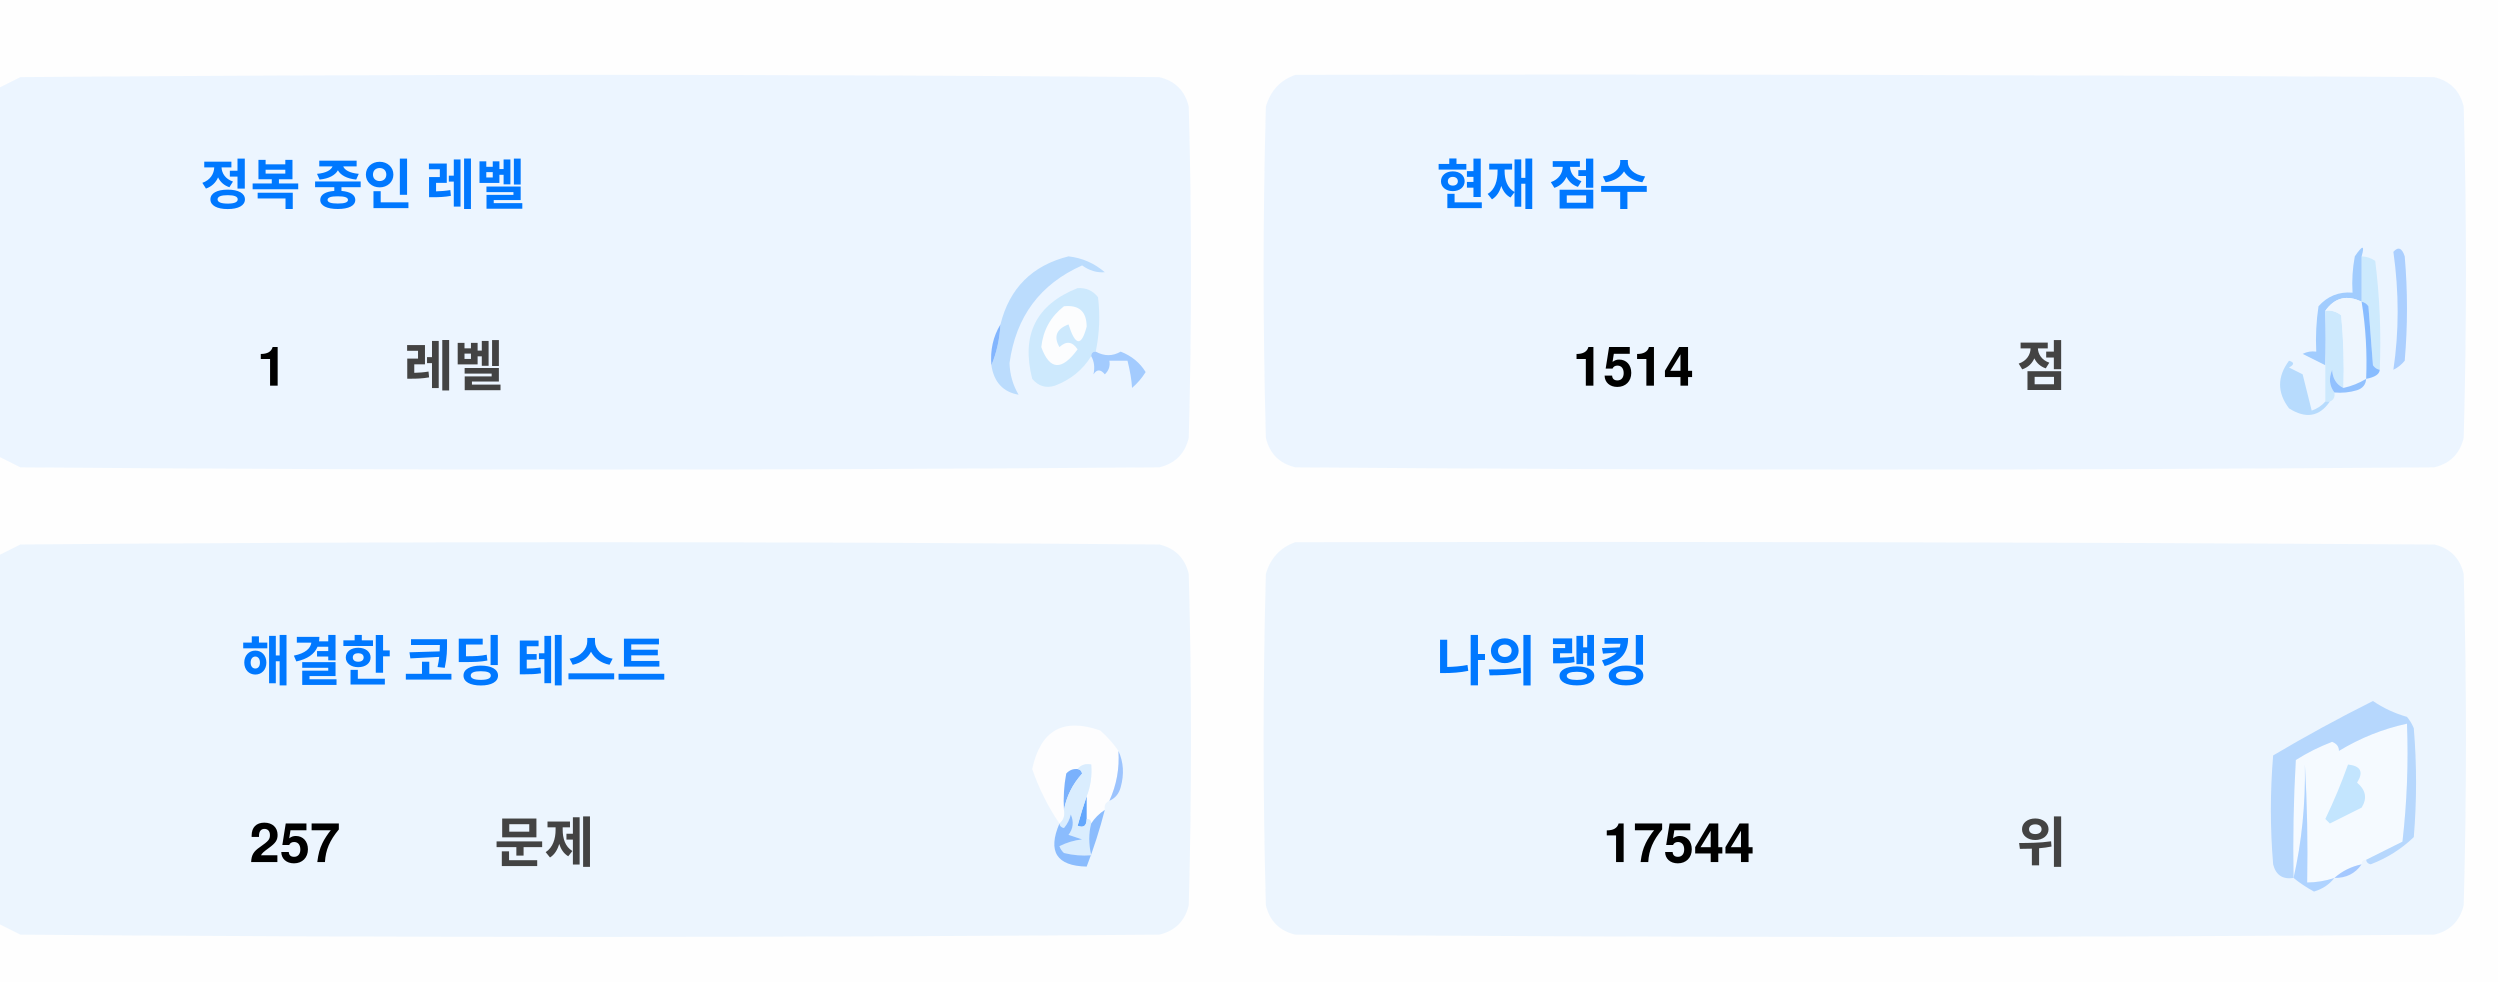
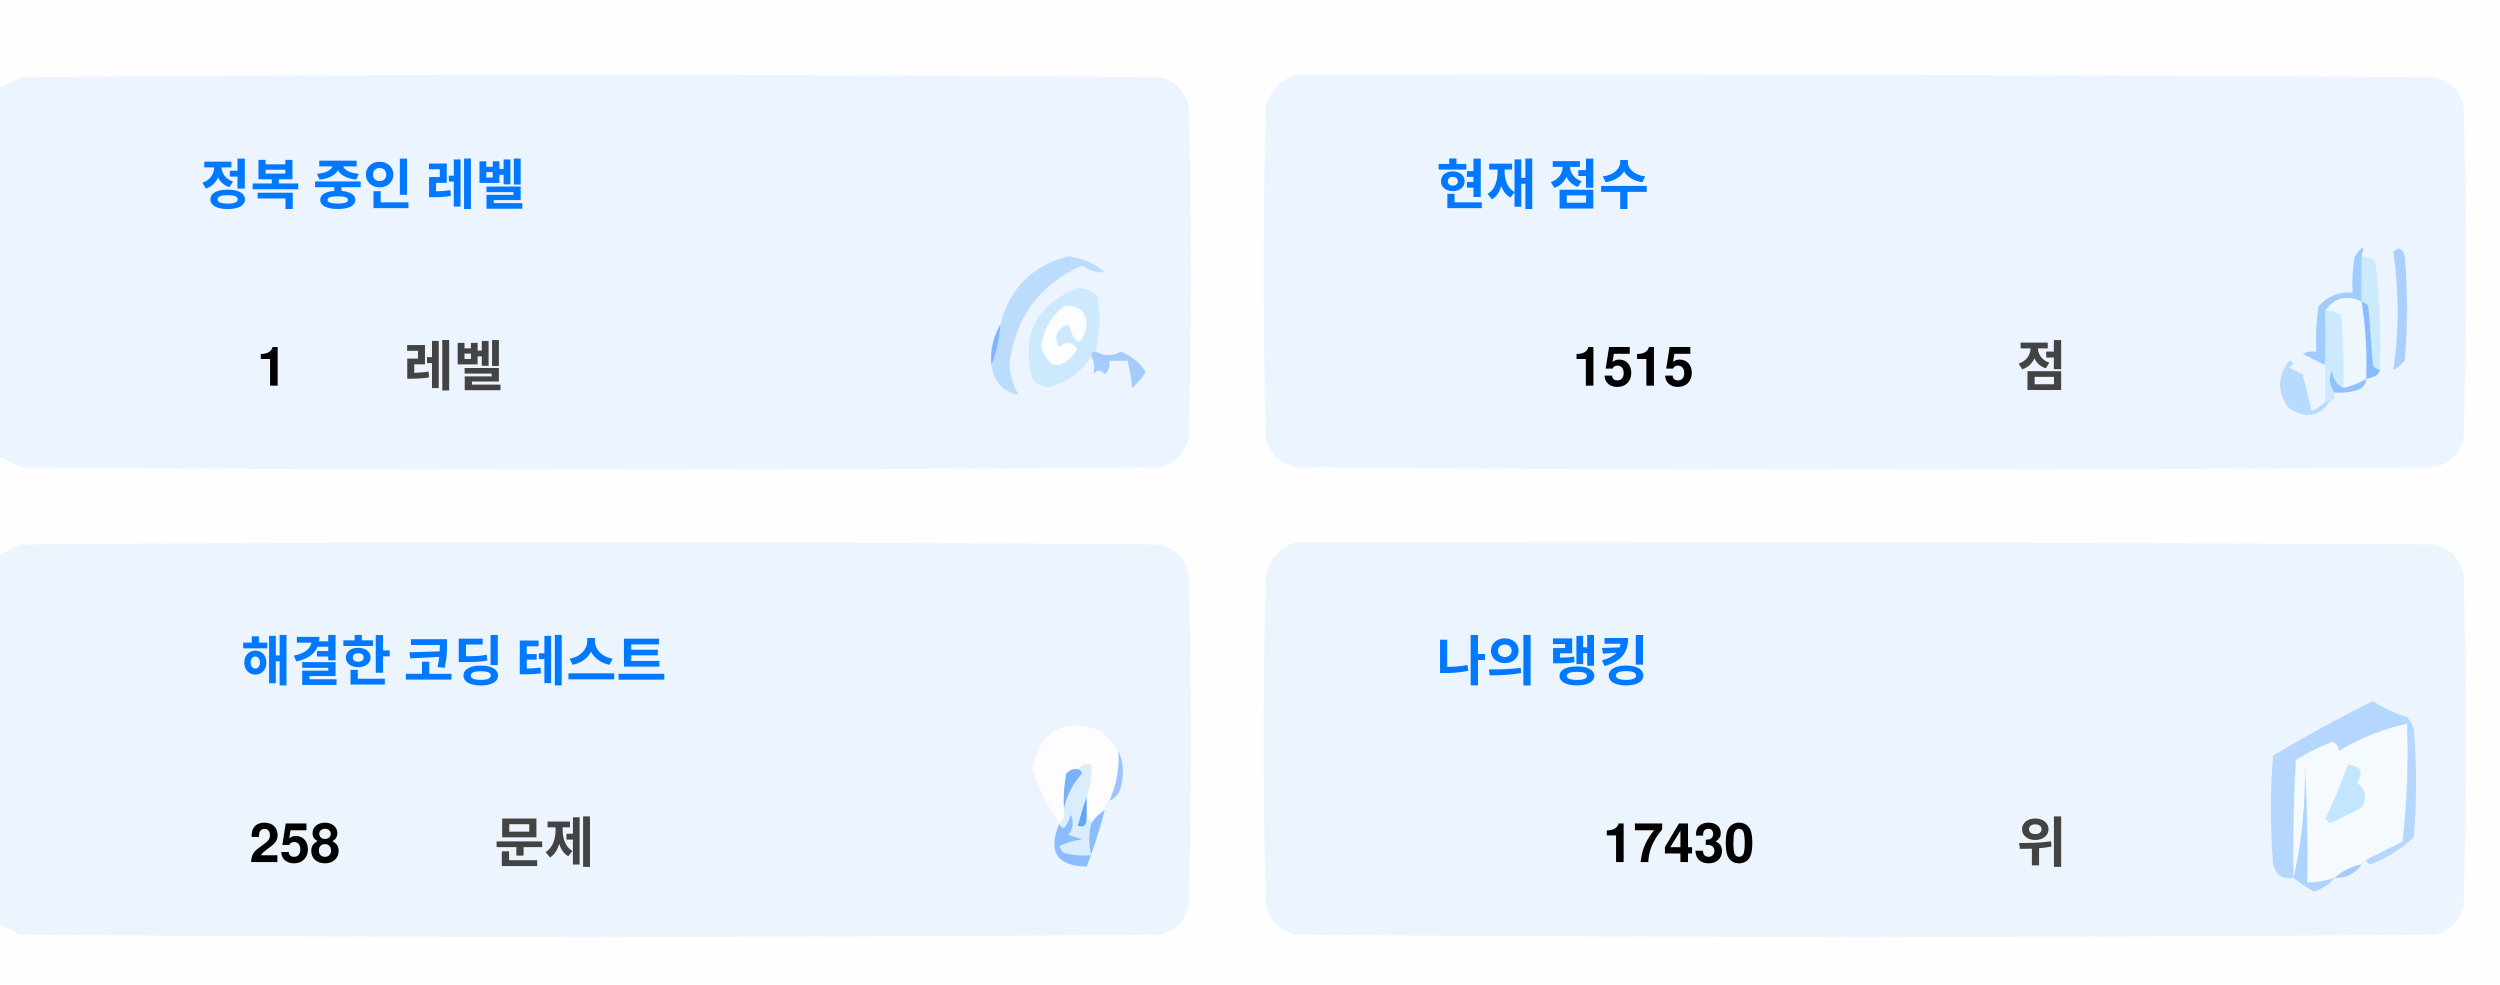
<svg xmlns="http://www.w3.org/2000/svg" version="1.1" width="551px" height="217px" style="shape-rendering:geometricPrecision; text-rendering:geometricPrecision; image-rendering:optimizeQuality; fill-rule:evenodd; clip-rule:evenodd">
  <style>.title {fill: #434343;font-size: 1rem;line-height: 1.5rem;font-weight: bold;font-family: -apple-system, BlinkMacSystemFont, Segoe UI, Helvetica, Arial, sans-serif, Apple Color Emoji, Segoe UI Emoji;}.desc {fill: #434343;font-size: 2.5rem;font-weight: bold;line-height: 1.5rem;font-family: -apple-system, BlinkMacSystemFont, Segoe UI, Helvetica, Arial, sans-serif, Apple Color Emoji, Segoe UI Emoji;}.desc-2 {fill: #434343;font-size: 1rem;font-weight: bold;line-height: 1.5rem;font-family: -apple-system, BlinkMacSystemFont, Segoe UI, Helvetica, Arial, sans-serif, Apple Color Emoji, Segoe UI Emoji;}.text, .desc {animation: twinkling 4s ease-in-out infinite;}@keyframes twinkling {40% { opacity: 1; }50% { opacity: 0.5; }60% { opacity: 1; }70% { opacity: 0.5; }80% { opacity: 1; }}</style>
  <g>
    <path style="opacity:1" fill="#fefefe" d="M -0.5,-0.5 C 183.167,-0.5 366.833,-0.5 550.5,-0.5C 550.5,71.833 550.5,144.167 550.5,216.5C 366.833,216.5 183.167,216.5 -0.5,216.5C -0.5,212.167 -0.5,207.833 -0.5,203.5C 1.14,204.32 2.807,205.153 4.5,206C 88.167,206.667 171.833,206.667 255.5,206C 259,205.167 261.167,203 262,199.5C 262.667,175.167 262.667,150.833 262,126.5C 261.167,123 259,120.833 255.5,120C 171.833,119.333 88.167,119.333 4.5,120C 2.807,120.847 1.14,121.68 -0.5,122.5C -0.5,115.167 -0.5,107.833 -0.5,100.5C 1.14,101.32 2.807,102.153 4.5,103C 88.167,103.667 171.833,103.667 255.5,103C 259,102.167 261.167,100 262,96.5C 262.667,72.167 262.667,47.833 262,23.5C 261.167,20 259,17.833 255.5,17C 171.833,16.333 88.167,16.333 4.5,17C 2.807,17.847 1.14,18.68 -0.5,19.5C -0.5,12.833 -0.5,6.167 -0.5,-0.5 Z" />
  </g>
  <g>
    <path style="opacity:1" fill="#ecf5ff" d="M -0.5,100.5 C -0.5,73.5 -0.5,46.5 -0.5,19.5C 1.14,18.68 2.807,17.847 4.5,17C 88.167,16.333 171.833,16.333 255.5,17C 259,17.833 261.167,20 262,23.5C 262.667,47.833 262.667,72.167 262,96.5C 261.167,100 259,102.167 255.5,103C 171.833,103.667 88.167,103.667 4.5,103C 2.807,102.153 1.14,101.32 -0.5,100.5 Z" />
  </g>
  <g>
    <path style="opacity:1" fill="#ecf5ff" d="M 285.5,16.5 C 369.167,16.333 452.834,16.5 536.5,17C 540,17.833 542.167,20 543,23.5C 543.667,47.833 543.667,72.167 543,96.5C 542.167,100 540,102.167 536.5,103C 452.833,103.667 369.167,103.667 285.5,103C 282,102.167 279.833,100 279,96.5C 278.333,72.167 278.333,47.833 279,23.5C 280.018,19.985 282.185,17.652 285.5,16.5 Z" />
  </g>
  <g>
    <path style="opacity:1" fill="#cdeafd" d="M 520.5,56.5 C 521.583,56.539 522.583,56.873 523.5,57.5C 524.498,65.472 524.831,73.472 524.5,81.5C 523.883,81.389 523.383,81.056 523,80.5C 522.667,76.167 522.333,71.833 522,67.5C 521.617,66.944 521.117,66.611 520.5,66.5C 520.5,63.167 520.5,59.833 520.5,56.5 Z" />
  </g>
  <g>
    <path style="opacity:1" fill="#abcfff" d="M 527.5,55.5 C 528.566,54.308 529.399,54.641 530,56.5C 530.667,64.167 530.667,71.833 530,79.5C 529.311,80.357 528.478,81.023 527.5,81.5C 528.758,73.08 528.758,64.414 527.5,55.5 Z" />
  </g>
  <g>
    <path style="opacity:1" fill="#bbdcfd" d="M 218.5,80.5 C 219.657,77.727 220.324,74.727 220.5,71.5C 222.49,63.51 227.49,58.51 235.5,56.5C 238.528,56.847 241.194,58.014 243.5,60C 241.744,60.141 240.078,59.641 238.5,58.5C 229.247,62.607 223.914,69.773 222.5,80C 222.565,82.526 223.232,84.859 224.5,87C 221.07,86.397 219.07,84.231 218.5,80.5 Z" />
  </g>
  <g>
    <path style="opacity:1" fill="#cde9fd" d="M 241.5,77.5 C 240.833,77.5 240.5,77.833 240.5,78.5C 238.628,81.529 235.961,83.695 232.5,85C 230.536,85.624 228.869,85.124 227.5,83.5C 225.021,73.791 228.354,67.124 237.5,63.5C 239.374,63.39 240.874,64.056 242,65.5C 242.497,69.524 242.331,73.524 241.5,77.5 Z" />
  </g>
  <g>
    <path style="opacity:1" fill="#fcfdfe" d="M 234.5,67.5 C 237.826,67.162 239.493,68.662 239.5,72C 238.334,76.434 237,76.267 235.5,71.5C 232.832,72.515 232.166,74.182 233.5,76.5C 235.017,75.089 236.351,75.256 237.5,77C 234.006,81.771 231.34,81.605 229.5,76.5C 229.904,72.771 231.571,69.771 234.5,67.5 Z" />
  </g>
  <g>
    <path style="opacity:1" fill="#a1ccfe" d="M 520.5,56.5 C 520.5,59.833 520.5,63.167 520.5,66.5C 517.238,64.922 514.572,65.589 512.5,68.5C 512.617,72.81 512.617,76.81 512.5,80.5C 510.86,79.68 509.193,78.847 507.5,78C 508.448,77.517 509.448,77.35 510.5,77.5C 510.335,74.15 510.502,70.817 511,67.5C 512.995,65.253 515.495,64.253 518.5,64.5C 518.336,61.813 518.503,59.146 519,56.5C 520.731,53.969 521.231,53.969 520.5,56.5 Z" />
  </g>
  <g>
    <path style="opacity:1" fill="#cde9fd" d="M 512.5,68.5 C 513.822,68.33 514.989,68.663 516,69.5C 516.499,74.823 516.666,80.156 516.5,85.5C 514.955,84.77 514.122,83.437 514,81.5C 513.22,83.387 513.387,85.054 514.5,86.5C 514.672,87.492 514.338,88.158 513.5,88.5C 513.167,88.5 512.833,88.5 512.5,88.5C 512.5,85.833 512.5,83.167 512.5,80.5C 512.617,76.81 512.617,72.81 512.5,68.5 Z" />
  </g>
  <g>
    <path style="opacity:1" fill="#eef6fe" d="M 520.5,66.5 C 521.407,72.106 521.74,77.773 521.5,83.5C 519.95,84.441 518.284,85.108 516.5,85.5C 516.666,80.156 516.499,74.823 516,69.5C 514.989,68.663 513.822,68.33 512.5,68.5C 514.572,65.589 517.238,64.922 520.5,66.5 Z" />
  </g>
  <g>
    <path style="opacity:1" fill="#88bcff" d="M 520.5,66.5 C 521.117,66.611 521.617,66.944 522,67.5C 522.333,71.833 522.667,76.167 523,80.5C 523.383,81.056 523.883,81.389 524.5,81.5C 524.445,82.469 523.445,83.136 521.5,83.5C 521.74,77.773 521.407,72.106 520.5,66.5 Z" />
  </g>
  <g>
    <path style="opacity:1" fill="#82b5fe" d="M 220.5,71.5 C 220.324,74.727 219.657,77.727 218.5,80.5C 218.215,77.171 218.882,74.171 220.5,71.5 Z" />
  </g>
  <g>
    <path style="opacity:1" fill="#a3cbfe" d="M 240.5,78.5 C 240.5,77.833 240.833,77.5 241.5,77.5C 243.391,78.536 245.224,78.536 247,77.5C 249.391,78.429 251.225,79.929 252.5,82C 251.681,83.319 250.681,84.486 249.5,85.5C 249.409,83.777 249.075,81.777 248.5,79.5C 247.167,79.5 245.833,79.5 244.5,79.5C 244.719,80.675 244.386,81.675 243.5,82.5C 242.575,81.359 241.741,81.359 241,82.5C 241.331,80.981 241.164,79.648 240.5,78.5 Z" />
  </g>
  <g>
    <path style="opacity:1" fill="#b7dbfd" d="M 512.5,88.5 C 512.833,88.5 513.167,88.5 513.5,88.5C 511.199,91.857 508.199,92.357 504.5,90C 501.872,86.535 501.872,83.035 504.5,79.5C 505.696,79.846 505.696,80.346 504.5,81C 505.5,81.5 506.5,82 507.5,82.5C 508.167,85.167 508.833,87.833 509.5,90.5C 510.739,90.058 511.739,89.391 512.5,88.5 Z" />
  </g>
  <g>
    <path style="opacity:1" fill="#92c1fe" d="M 516.5,85.5 C 518.284,85.108 519.95,84.441 521.5,83.5C 521.423,84.75 520.756,85.583 519.5,86C 517.866,86.493 516.199,86.66 514.5,86.5C 513.387,85.054 513.22,83.387 514,81.5C 514.122,83.437 514.955,84.77 516.5,85.5 Z" />
  </g>
  <g>
    <path style="opacity:1" fill="#ecf5fe" d="M -0.5,203.5 C -0.5,176.5 -0.5,149.5 -0.5,122.5C 1.14,121.68 2.807,120.847 4.5,120C 88.167,119.333 171.833,119.333 255.5,120C 259,120.833 261.167,123 262,126.5C 262.667,150.833 262.667,175.167 262,199.5C 261.167,203 259,205.167 255.5,206C 171.833,206.667 88.167,206.667 4.5,206C 2.807,205.153 1.14,204.32 -0.5,203.5 Z" />
  </g>
  <g>
    <path style="opacity:1" fill="#ecf5fe" d="M 285.5,119.5 C 369.167,119.333 452.834,119.5 536.5,120C 540,120.833 542.167,123 543,126.5C 543.667,150.833 543.667,175.167 543,199.5C 542.167,203 540,205.167 536.5,206C 452.833,206.667 369.167,206.667 285.5,206C 282,205.167 279.833,203 279,199.5C 278.333,175.167 278.333,150.833 279,126.5C 280.018,122.985 282.185,120.652 285.5,119.5 Z" />
  </g>
  <g>
    <path style="opacity:1" fill="#fdfdfe" d="M 246.5,165.5 C 246.758,169.367 246.092,173.034 244.5,176.5C 243.662,176.842 243.328,177.508 243.5,178.5C 242.272,179.306 241.272,180.306 240.5,181.5C 240.5,180.833 240.167,180.5 239.5,180.5C 239.5,178.833 239.5,177.167 239.5,175.5C 240.369,173.283 240.702,170.95 240.5,168.5C 239.209,168.263 238.209,168.596 237.5,169.5C 236.504,169.414 235.671,169.748 235,170.5C 234.503,173.146 234.336,175.813 234.5,178.5C 234.737,179.791 234.404,180.791 233.5,181.5C 230.986,177.806 228.986,173.806 227.5,169.5C 229.309,160.957 234.309,158.124 242.5,161C 244.07,162.397 245.404,163.897 246.5,165.5 Z" />
  </g>
  <g>
    <path style="opacity:1" fill="#f5faff" d="M 521.5,189.5 C 520.833,189.5 520.5,189.833 520.5,190.5C 518.181,190.992 516.181,191.992 514.5,193.5C 512.565,194.15 510.565,194.483 508.5,194.5C 508.666,185.827 508.5,177.16 508,168.5C 508.141,177.227 507.308,185.56 505.5,193.5C 505.334,184.827 505.5,176.16 506,167.5C 508.527,165.903 511.194,164.57 514,163.5C 515.011,163.892 515.511,164.559 515.5,165.5C 520.21,162.641 525.21,160.641 530.5,159.5C 530.831,168.192 530.498,176.859 529.5,185.5C 526.807,186.847 524.14,188.18 521.5,189.5 Z" />
  </g>
  <g>
    <path style="opacity:1" fill="#b6d7fd" d="M 521.5,189.5 C 524.14,188.18 526.807,186.847 529.5,185.5C 530.498,176.859 530.831,168.192 530.5,159.5C 525.21,160.641 520.21,162.641 515.5,165.5C 515.511,164.559 515.011,163.892 514,163.5C 511.194,164.57 508.527,165.903 506,167.5C 505.5,176.16 505.334,184.827 505.5,193.5C 503.089,193.863 501.589,192.863 501,190.5C 500.333,182.5 500.333,174.5 501,166.5C 508.173,162.246 515.507,158.246 523,154.5C 525.304,156.068 527.804,157.235 530.5,158C 531.126,158.75 531.626,159.584 532,160.5C 532.667,168.5 532.667,176.5 532,184.5C 529.292,187.111 526.125,189.111 522.5,190.5C 521.893,190.376 521.56,190.043 521.5,189.5 Z" />
  </g>
  <g>
    <path style="opacity:1" fill="#c3e5fe" d="M 517.5,168.5 C 520.317,168.801 520.984,170.134 519.5,172.5C 521.439,174.122 521.772,175.956 520.5,178C 518.167,179.167 515.833,180.333 513.5,181.5C 513.167,181.167 512.833,180.833 512.5,180.5C 514.414,176.515 516.081,172.515 517.5,168.5 Z" />
  </g>
  <g>
    <path style="opacity:1" fill="#7ab1fc" d="M 237.5,169.5 C 238.043,169.56 238.376,169.893 238.5,170.5C 236.395,172.836 235.062,175.503 234.5,178.5C 234.336,175.813 234.503,173.146 235,170.5C 235.671,169.748 236.504,169.414 237.5,169.5 Z" />
  </g>
  <g>
    <path style="opacity:1" fill="#afd3ff" d="M 514.5,193.5 C 513.378,194.947 511.878,195.947 510,196.5C 508.348,195.601 506.848,194.601 505.5,193.5C 507.308,185.56 508.141,177.227 508,168.5C 508.5,177.16 508.666,185.827 508.5,194.5C 510.565,194.483 512.565,194.15 514.5,193.5 Z" />
  </g>
  <g>
    <path style="opacity:1" fill="#9cc3fd" d="M 246.5,165.5 C 247.634,167.966 247.801,170.633 247,173.5C 246.623,174.942 245.79,175.942 244.5,176.5C 246.092,173.034 246.758,169.367 246.5,165.5 Z" />
  </g>
  <g>
    <path style="opacity:1" fill="#62a6fc" d="M 239.5,175.5 C 239.5,177.167 239.5,178.833 239.5,180.5C 239.483,182.028 238.816,182.528 237.5,182C 238.117,179.723 238.784,177.556 239.5,175.5 Z" />
  </g>
  <g>
    <path style="opacity:1" fill="#daedfe" d="M 237.5,169.5 C 238.209,168.596 239.209,168.263 240.5,168.5C 240.702,170.95 240.369,173.283 239.5,175.5C 238.784,177.556 238.117,179.723 237.5,182C 238.816,182.528 239.483,182.028 239.5,180.5C 240.167,180.5 240.5,180.833 240.5,181.5C 239.918,183.669 239.918,186.002 240.5,188.5C 238.473,188.662 236.473,188.495 234.5,188C 234.043,187.586 233.709,187.086 233.5,186.5C 235.078,185.702 236.744,185.202 238.5,185C 237.5,184.667 236.5,184.333 235.5,184C 236.554,182.612 236.72,181.112 236,179.5C 235.751,180.624 235.251,181.624 234.5,182.5C 233.893,182.376 233.56,182.043 233.5,181.5C 234.404,180.791 234.737,179.791 234.5,178.5C 235.062,175.503 236.395,172.836 238.5,170.5C 238.376,169.893 238.043,169.56 237.5,169.5 Z" />
  </g>
  <g>
    <path style="opacity:1" fill="#8bbcfd" d="M 243.5,178.5 C 242.395,182.803 241.062,186.969 239.5,191C 232.857,190.847 230.857,187.68 233.5,181.5C 233.56,182.043 233.893,182.376 234.5,182.5C 235.251,181.624 235.751,180.624 236,179.5C 236.72,181.112 236.554,182.612 235.5,184C 236.5,184.333 237.5,184.667 238.5,185C 236.744,185.202 235.078,185.702 233.5,186.5C 233.709,187.086 234.043,187.586 234.5,188C 236.473,188.495 238.473,188.662 240.5,188.5C 239.918,186.002 239.918,183.669 240.5,181.5C 241.272,180.306 242.272,179.306 243.5,178.5 Z" />
  </g>
  <g>
    <path style="opacity:1" fill="#a4c8ff" d="M 520.5,190.5 C 519.089,192.539 517.089,193.539 514.5,193.5C 516.181,191.992 518.181,190.992 520.5,190.5 Z" />
  </g>
  <text text-anchor="middle" x="80" y="45" class="title" style="fill:#0078ff;" stroke="#none" stroke-width="1">정복 중인 레벨</text>
  <text text-anchor="middle" x="60" y="85" class="desc" style="fill:#000000;" stroke="#none" stroke-width="1">1</text>
  <text text-anchor="middle" x="100" y="85" class="desc-2" style="fill:#434343;" stroke="#none" stroke-width="1">레벨</text>
  <text text-anchor="middle" x="340" y="45" class="title" style="fill:#0078ff;" stroke="#none" stroke-width="1">현재 점수</text>
-   <text text-anchor="middle" x="360" y="85" class="desc" style="fill:#000000;" stroke="#none" stroke-width="1">1514</text>
+   <text text-anchor="middle" x="360" y="85" class="desc" style="fill:#000000;" stroke="#none" stroke-width="1">1515</text>
  <text text-anchor="middle" x="450" y="85" class="desc-2" style="fill:#434343;" stroke="#none" stroke-width="1">점</text>
  <text text-anchor="middle" x="100" y="150" class="title" style="fill:#0078ff;" stroke="#none" stroke-width="1">해결한 코딩 테스트</text>
-   <text text-anchor="middle" x="65" y="190" class="desc" style="fill:#000000;" stroke="#none" stroke-width="1">257</text>
+   <text text-anchor="middle" x="65" y="190" class="desc" style="fill:#000000;" stroke="#none" stroke-width="1">258</text>
  <text text-anchor="middle" x="120" y="190" class="desc-2" style="fill:#434343;" stroke="#none" stroke-width="1">문제</text>
  <text text-anchor="middle" x="340" y="150" class="title" style="fill:#0078ff;" stroke="#none" stroke-width="1">나의 랭킹</text>
-   <text text-anchor="middle" x="370" y="190" class="desc" style="fill:#000000;" stroke="#none" stroke-width="1">17544</text>
+   <text text-anchor="middle" x="370" y="190" class="desc" style="fill:#000000;" stroke="#none" stroke-width="1">17430</text>
  <text text-anchor="middle" x="450" y="190" class="desc-2" style="fill:#434343;" stroke="#none" stroke-width="1">위</text>
</svg>
